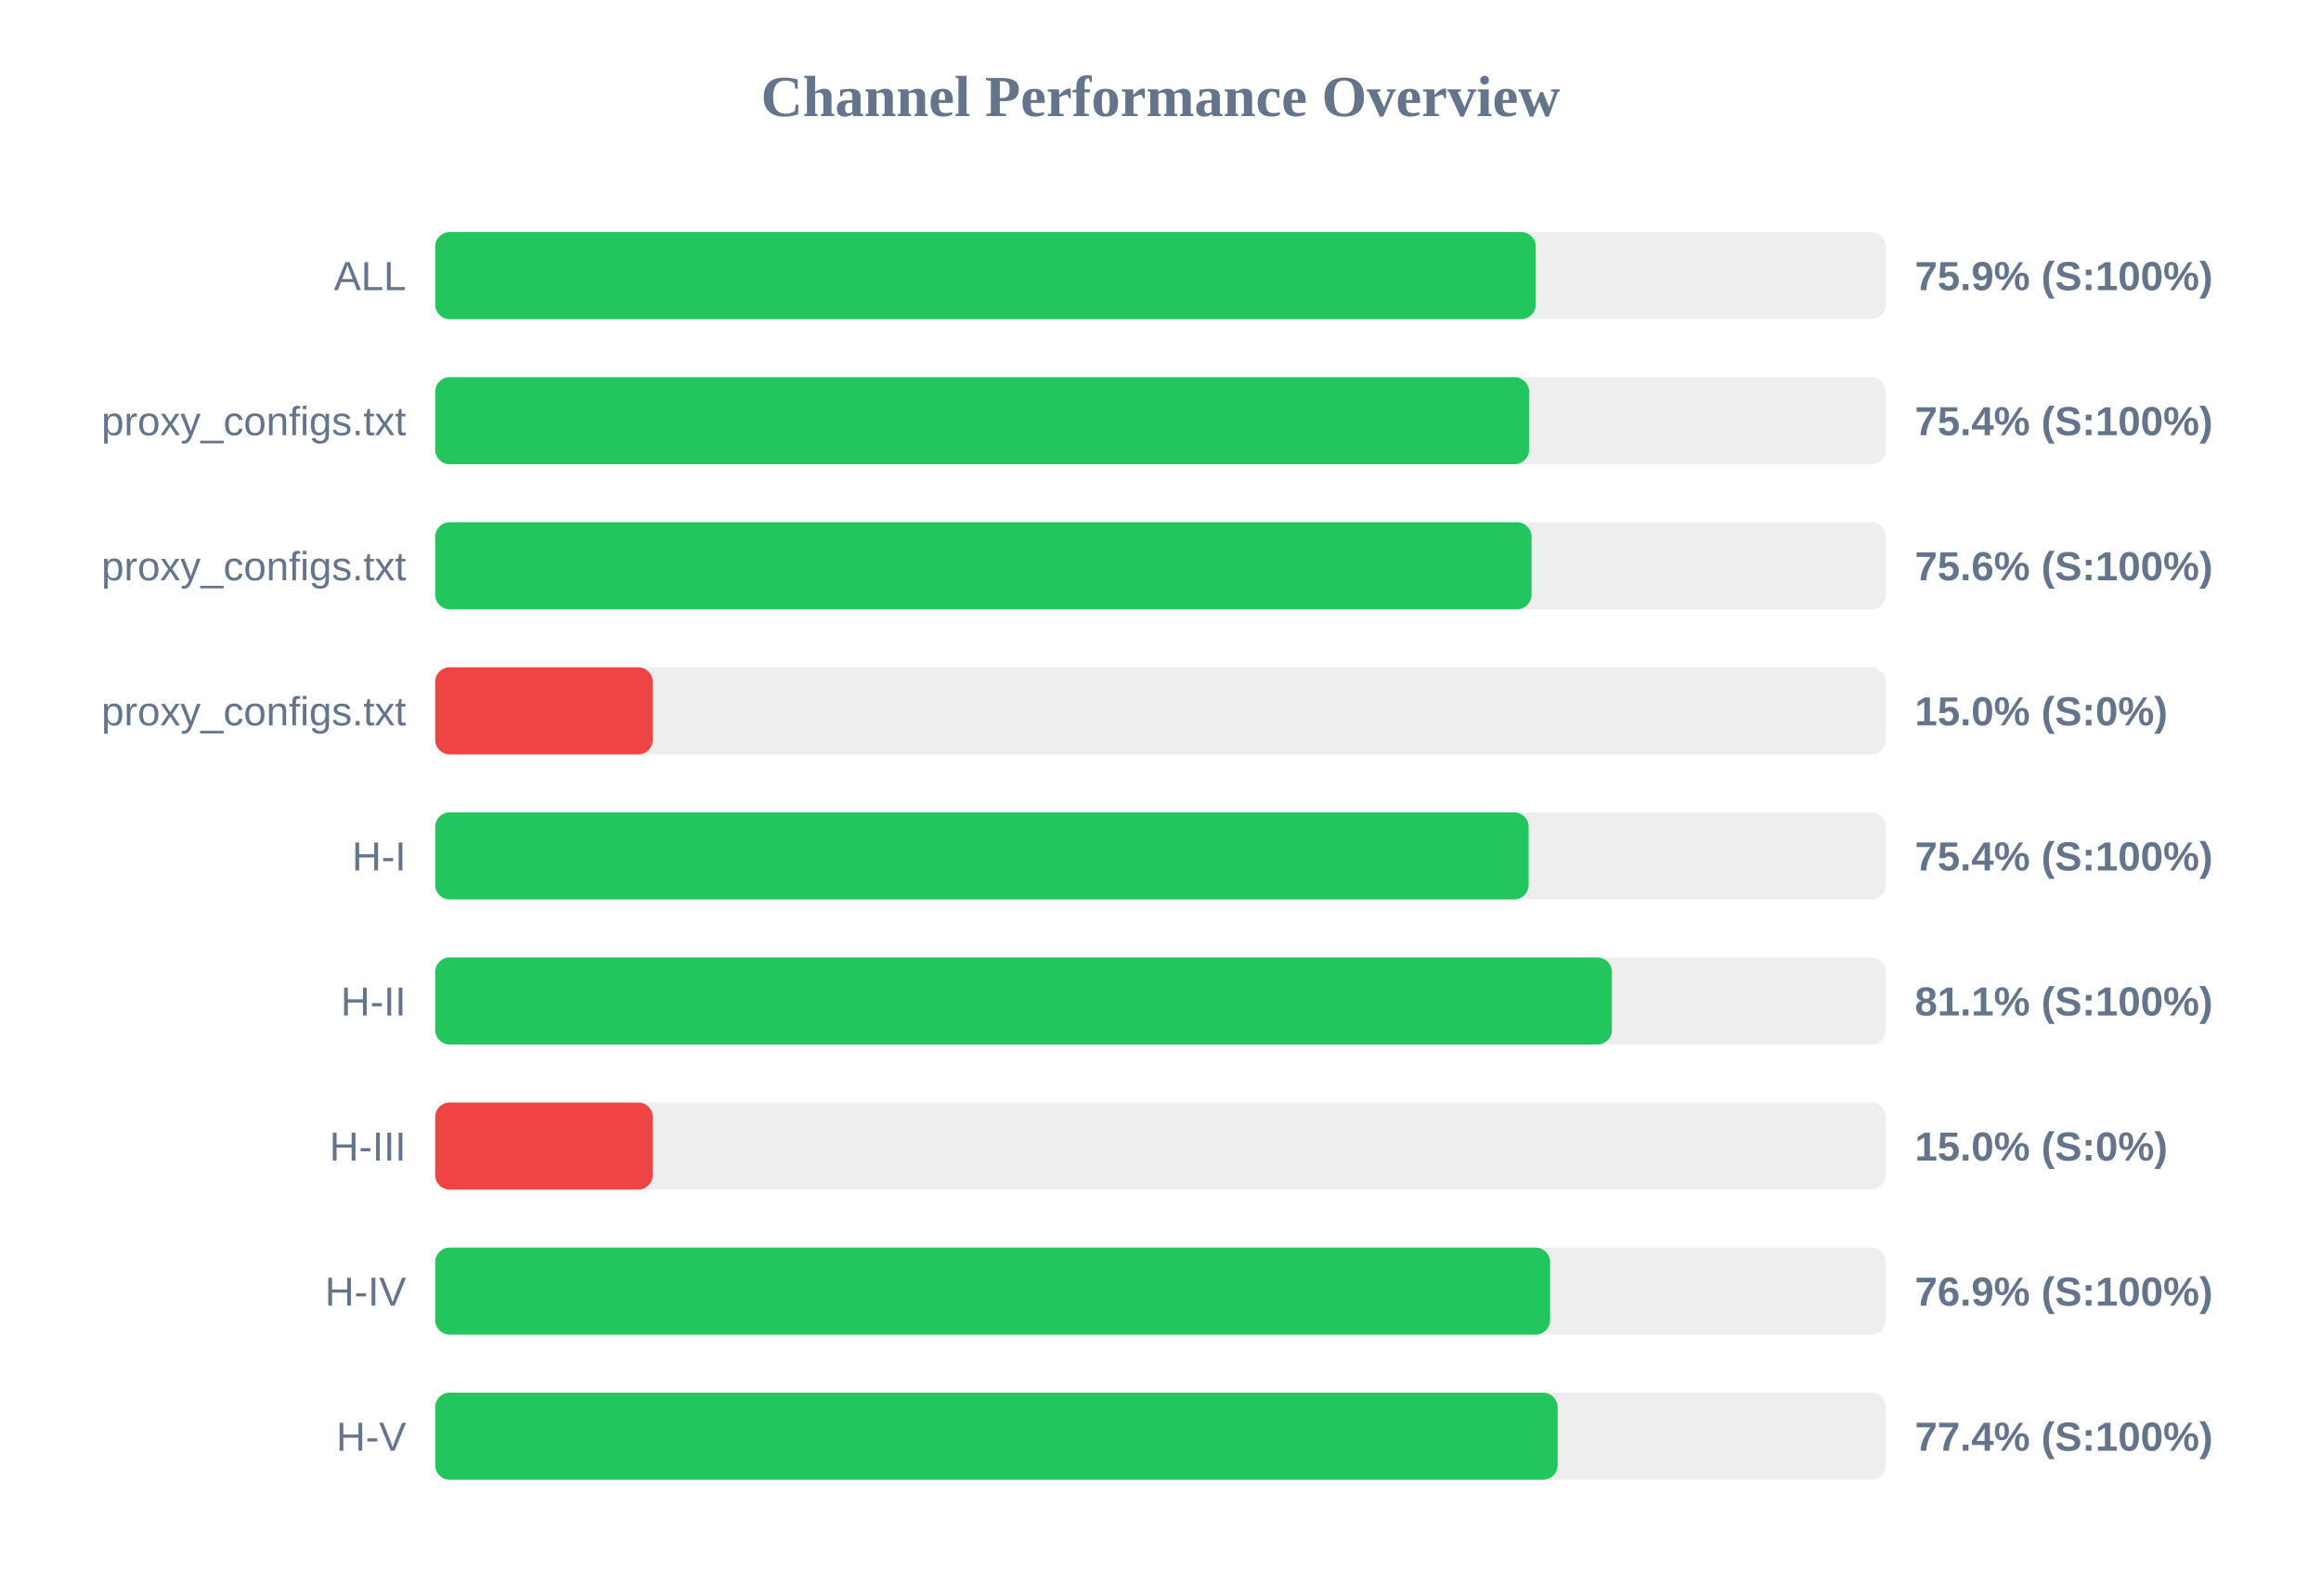
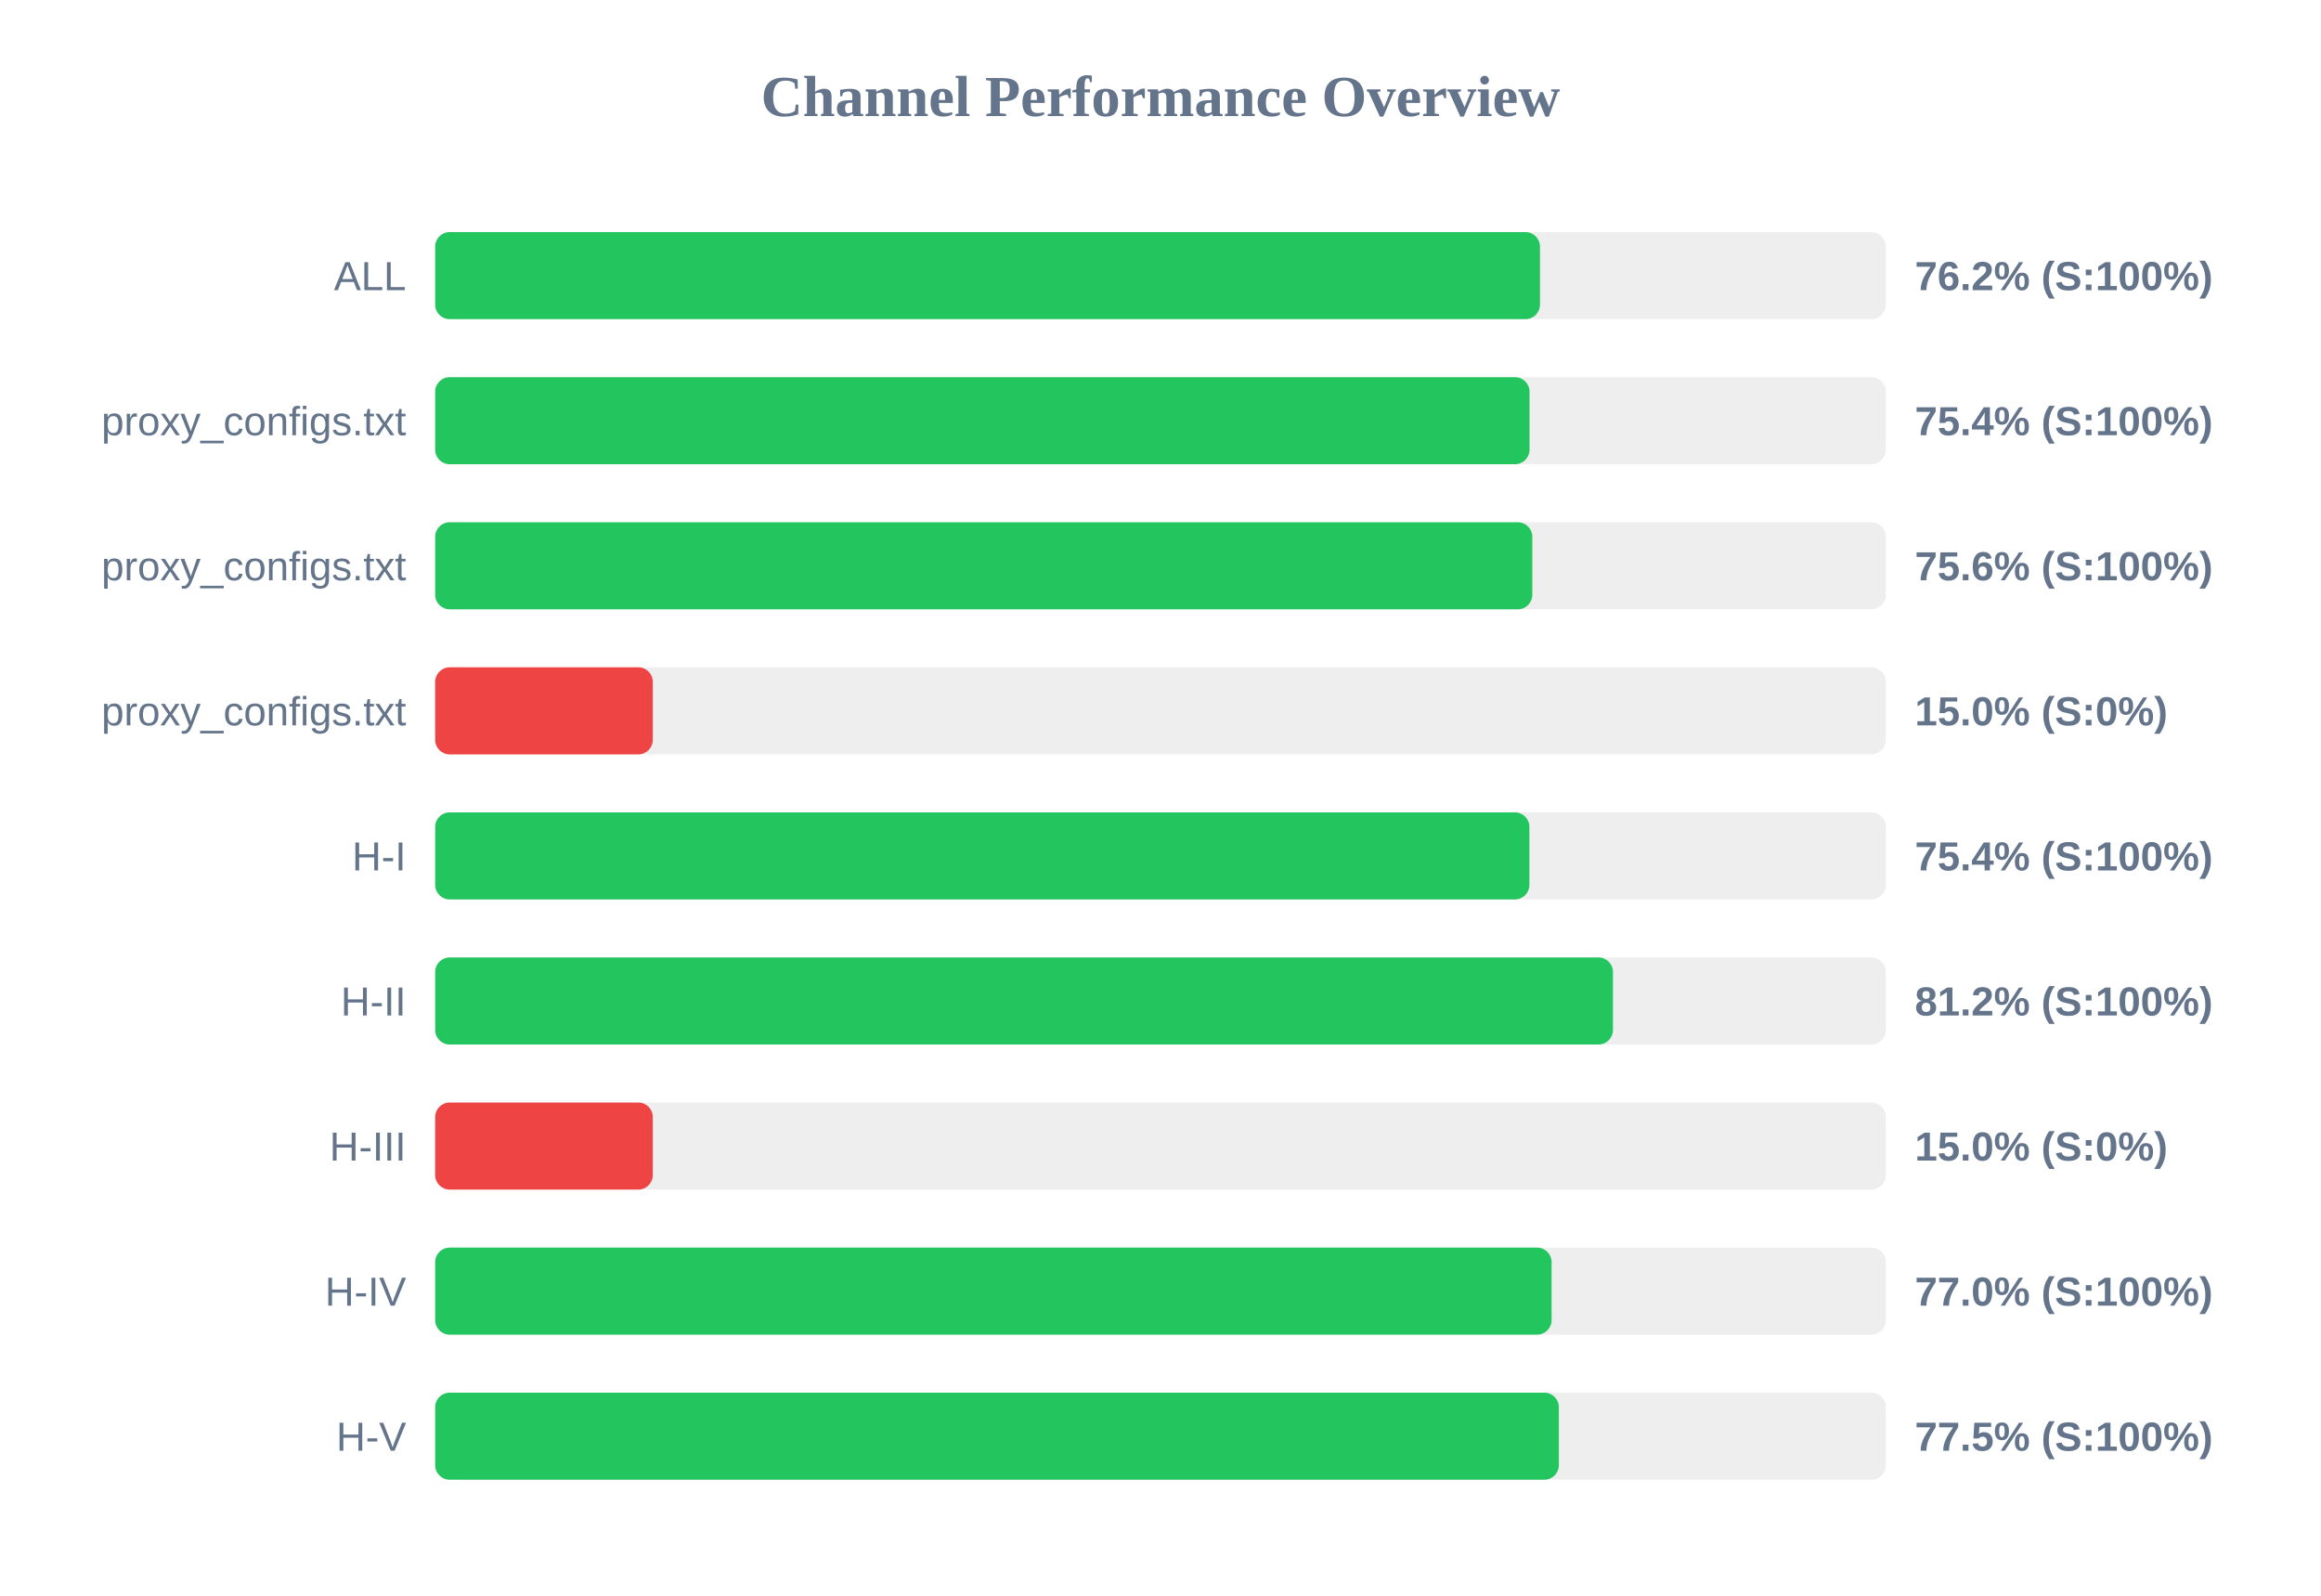
<svg xmlns="http://www.w3.org/2000/svg" width="800" height="550" version="1.1">
  <style>
        .row { font: 14px Arial; fill: #64748b; }
        .score { font: bold 14px Arial; fill: #64748b; }
    </style>
  <text x="400" y="40" text-anchor="middle" font-size="20px" font-weight="bold" fill="#64748b">Channel Performance Overview</text>
  <rect x="150" y="80" width="500" height="30" fill="#eee" rx="5" />
-   <rect x="150" y="80" width="379.35" height="30" fill="#22c55e" rx="5" />
+   <rect x="150" y="80" width="380.8" height="30" fill="#22c55e" rx="5" />
  <text x="140" y="100" text-anchor="end" class="row">ALL</text>
-   <text x="660" y="100" text-anchor="start" class="score">75.9% (S:100%)</text>
+   <text x="660" y="100" text-anchor="start" class="score">76.2% (S:100%)</text>
  <rect x="150" y="130" width="500" height="30" fill="#eee" rx="5" />
-   <rect x="150" y="130" width="377.05" height="30" fill="#22c55e" rx="5" />
+   <rect x="150" y="130" width="377.2" height="30" fill="#22c55e" rx="5" />
  <text x="140" y="150" text-anchor="end" class="row">proxy_configs.txt</text>
  <text x="660" y="150" text-anchor="start" class="score">75.4% (S:100%)</text>
  <rect x="150" y="180" width="500" height="30" fill="#eee" rx="5" />
-   <rect x="150" y="180" width="377.9" height="30" fill="#22c55e" rx="5" />
+   <rect x="150" y="180" width="378.15" height="30" fill="#22c55e" rx="5" />
  <text x="140" y="200" text-anchor="end" class="row">proxy_configs.txt</text>
  <text x="660" y="200" text-anchor="start" class="score">75.6% (S:100%)</text>
  <rect x="150" y="230" width="500" height="30" fill="#eee" rx="5" />
  <rect x="150" y="230" width="75.0" height="30" fill="#ef4444" rx="5" />
  <text x="140" y="250" text-anchor="end" class="row">proxy_configs.txt</text>
  <text x="660" y="250" text-anchor="start" class="score">15.0% (S:0%)</text>
  <rect x="150" y="280" width="500" height="30" fill="#eee" rx="5" />
-   <rect x="150" y="280" width="376.9" height="30" fill="#22c55e" rx="5" />
+   <rect x="150" y="280" width="377.15" height="30" fill="#22c55e" rx="5" />
  <text x="140" y="300" text-anchor="end" class="row">H-I</text>
  <text x="660" y="300" text-anchor="start" class="score">75.4% (S:100%)</text>
  <rect x="150" y="330" width="500" height="30" fill="#eee" rx="5" />
-   <rect x="150" y="330" width="405.6" height="30" fill="#22c55e" rx="5" />
+   <rect x="150" y="330" width="405.95" height="30" fill="#22c55e" rx="5" />
  <text x="140" y="350" text-anchor="end" class="row">H-II</text>
-   <text x="660" y="350" text-anchor="start" class="score">81.1% (S:100%)</text>
+   <text x="660" y="350" text-anchor="start" class="score">81.2% (S:100%)</text>
  <rect x="150" y="380" width="500" height="30" fill="#eee" rx="5" />
  <rect x="150" y="380" width="75.0" height="30" fill="#ef4444" rx="5" />
  <text x="140" y="400" text-anchor="end" class="row">H-III</text>
  <text x="660" y="400" text-anchor="start" class="score">15.0% (S:0%)</text>
  <rect x="150" y="430" width="500" height="30" fill="#eee" rx="5" />
-   <rect x="150" y="430" width="384.3" height="30" fill="#22c55e" rx="5" />
+   <rect x="150" y="430" width="384.8" height="30" fill="#22c55e" rx="5" />
  <text x="140" y="450" text-anchor="end" class="row">H-IV</text>
-   <text x="660" y="450" text-anchor="start" class="score">76.9% (S:100%)</text>
+   <text x="660" y="450" text-anchor="start" class="score">77.0% (S:100%)</text>
  <rect x="150" y="480" width="500" height="30" fill="#eee" rx="5" />
-   <rect x="150" y="480" width="386.9" height="30" fill="#22c55e" rx="5" />
+   <rect x="150" y="480" width="387.3" height="30" fill="#22c55e" rx="5" />
  <text x="140" y="500" text-anchor="end" class="row">H-V</text>
-   <text x="660" y="500" text-anchor="start" class="score">77.4% (S:100%)</text>
+   <text x="660" y="500" text-anchor="start" class="score">77.5% (S:100%)</text>
</svg>
